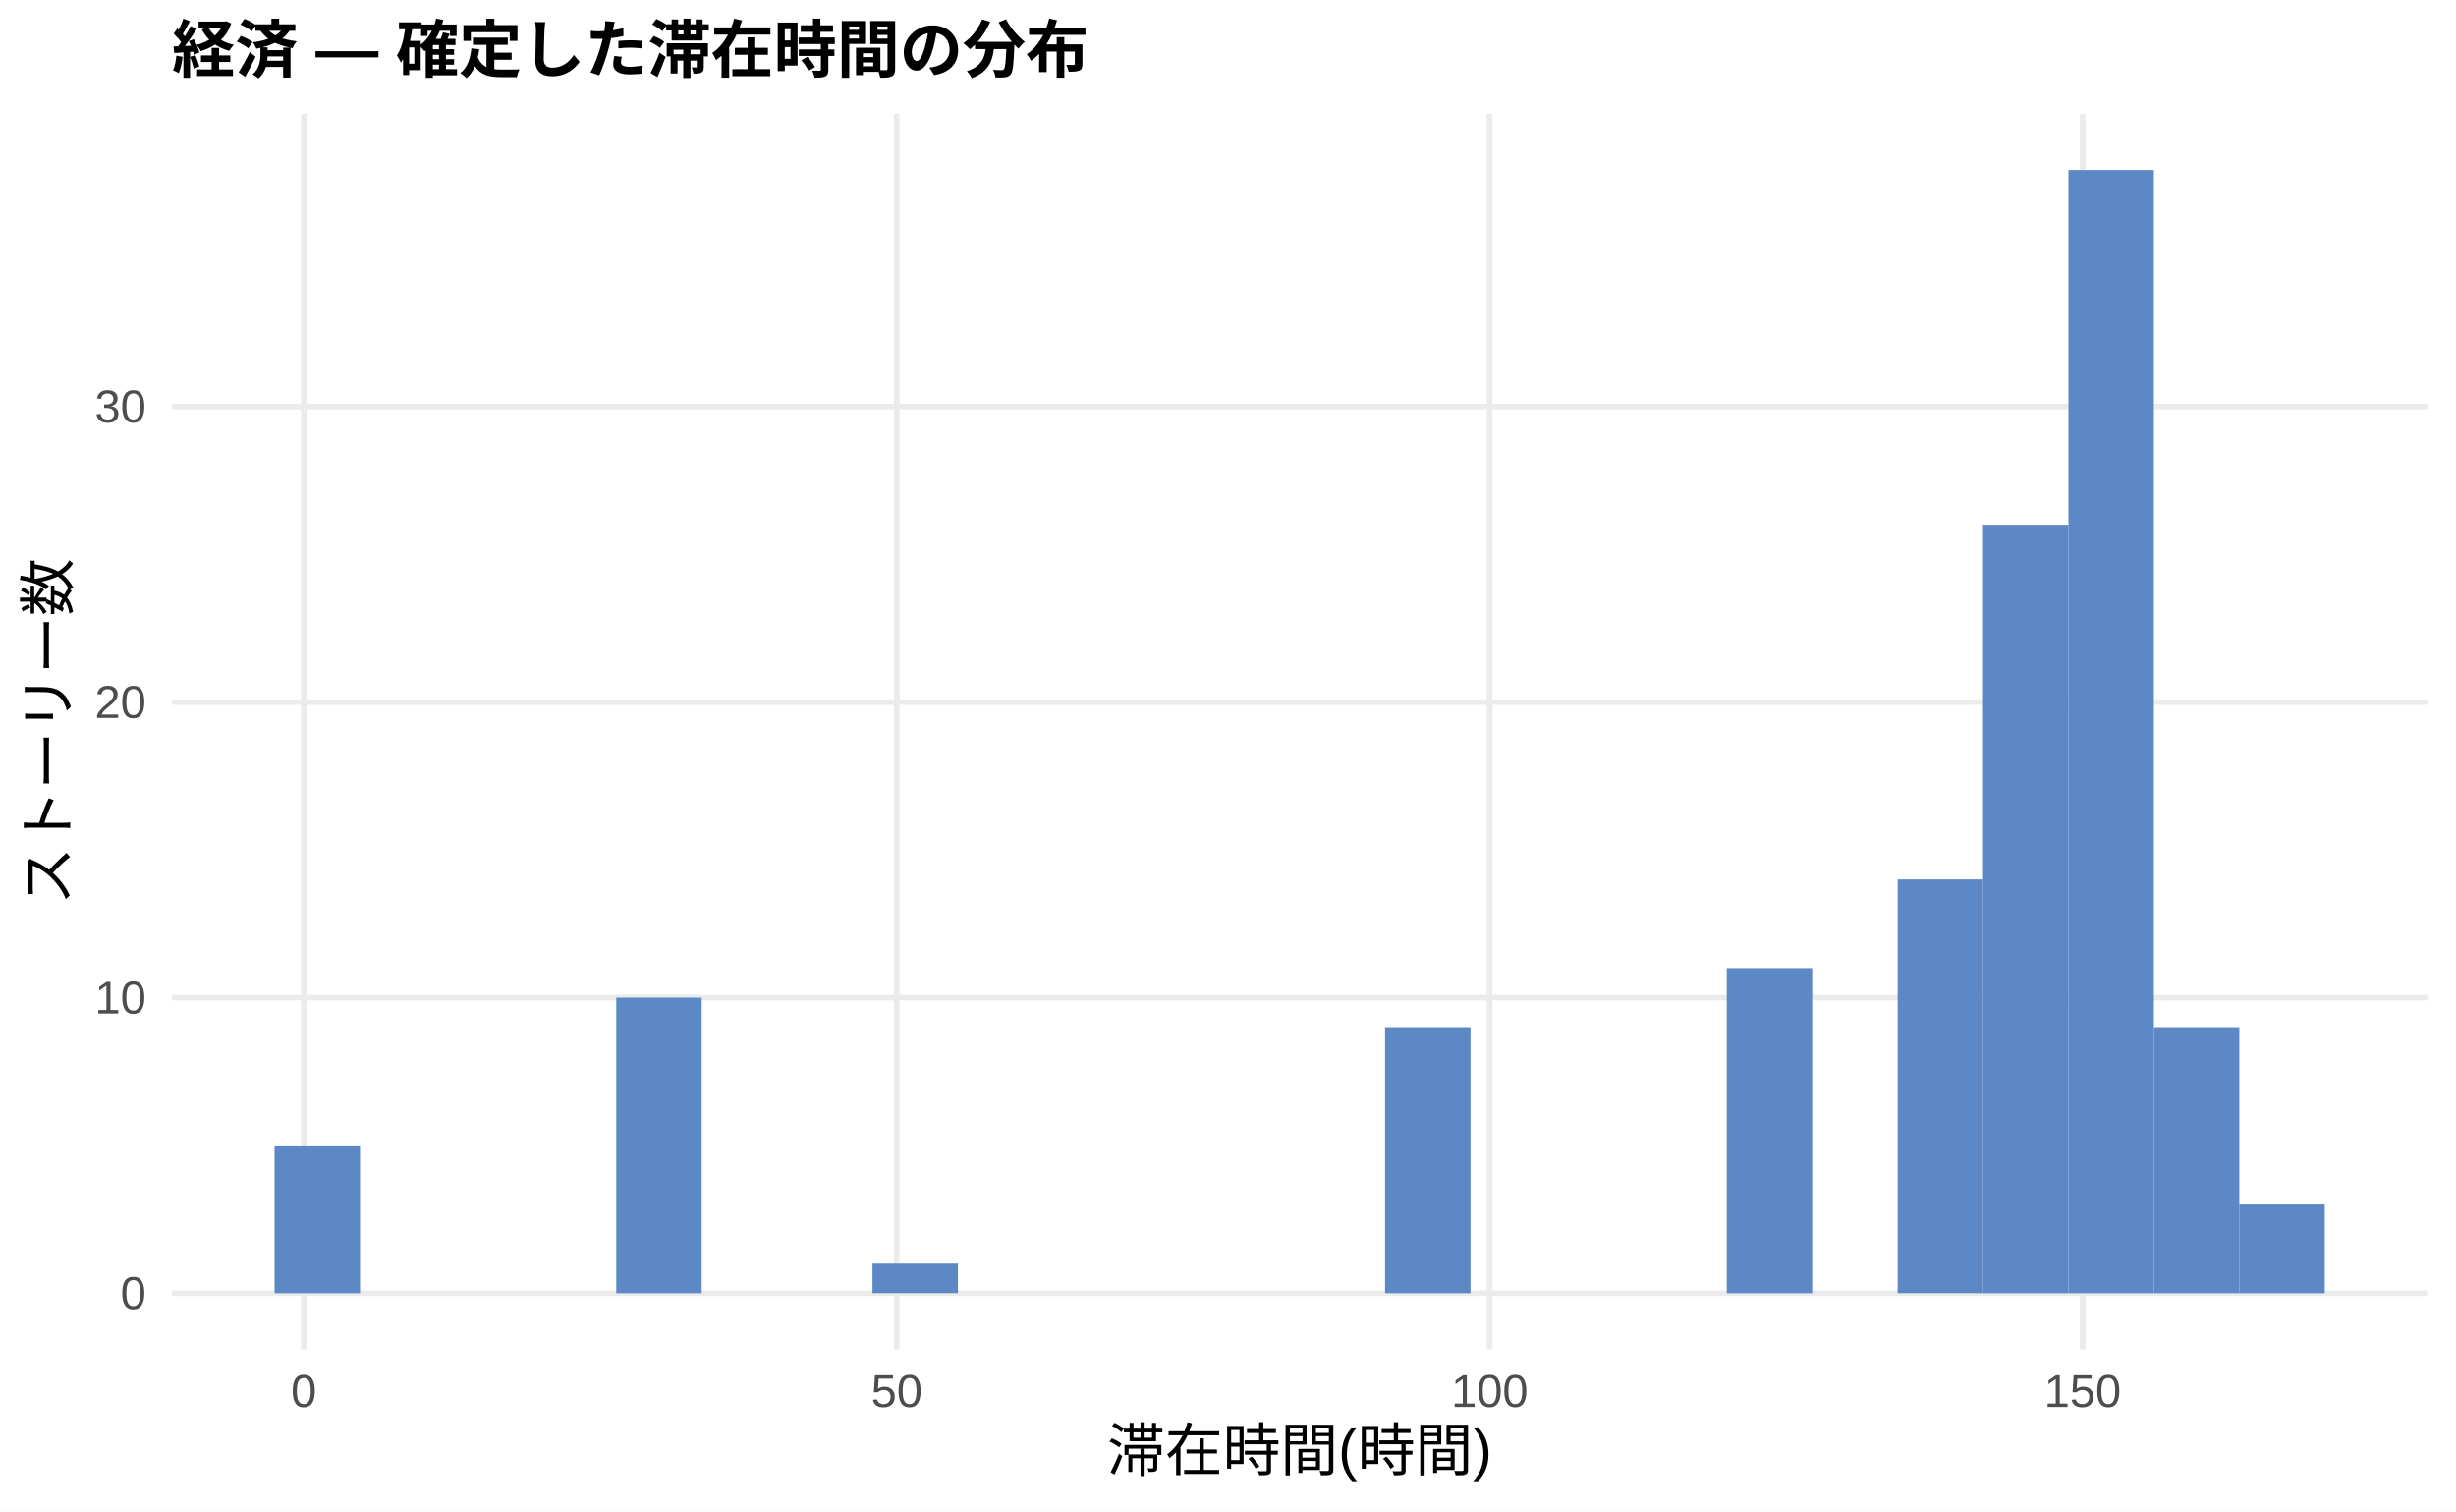
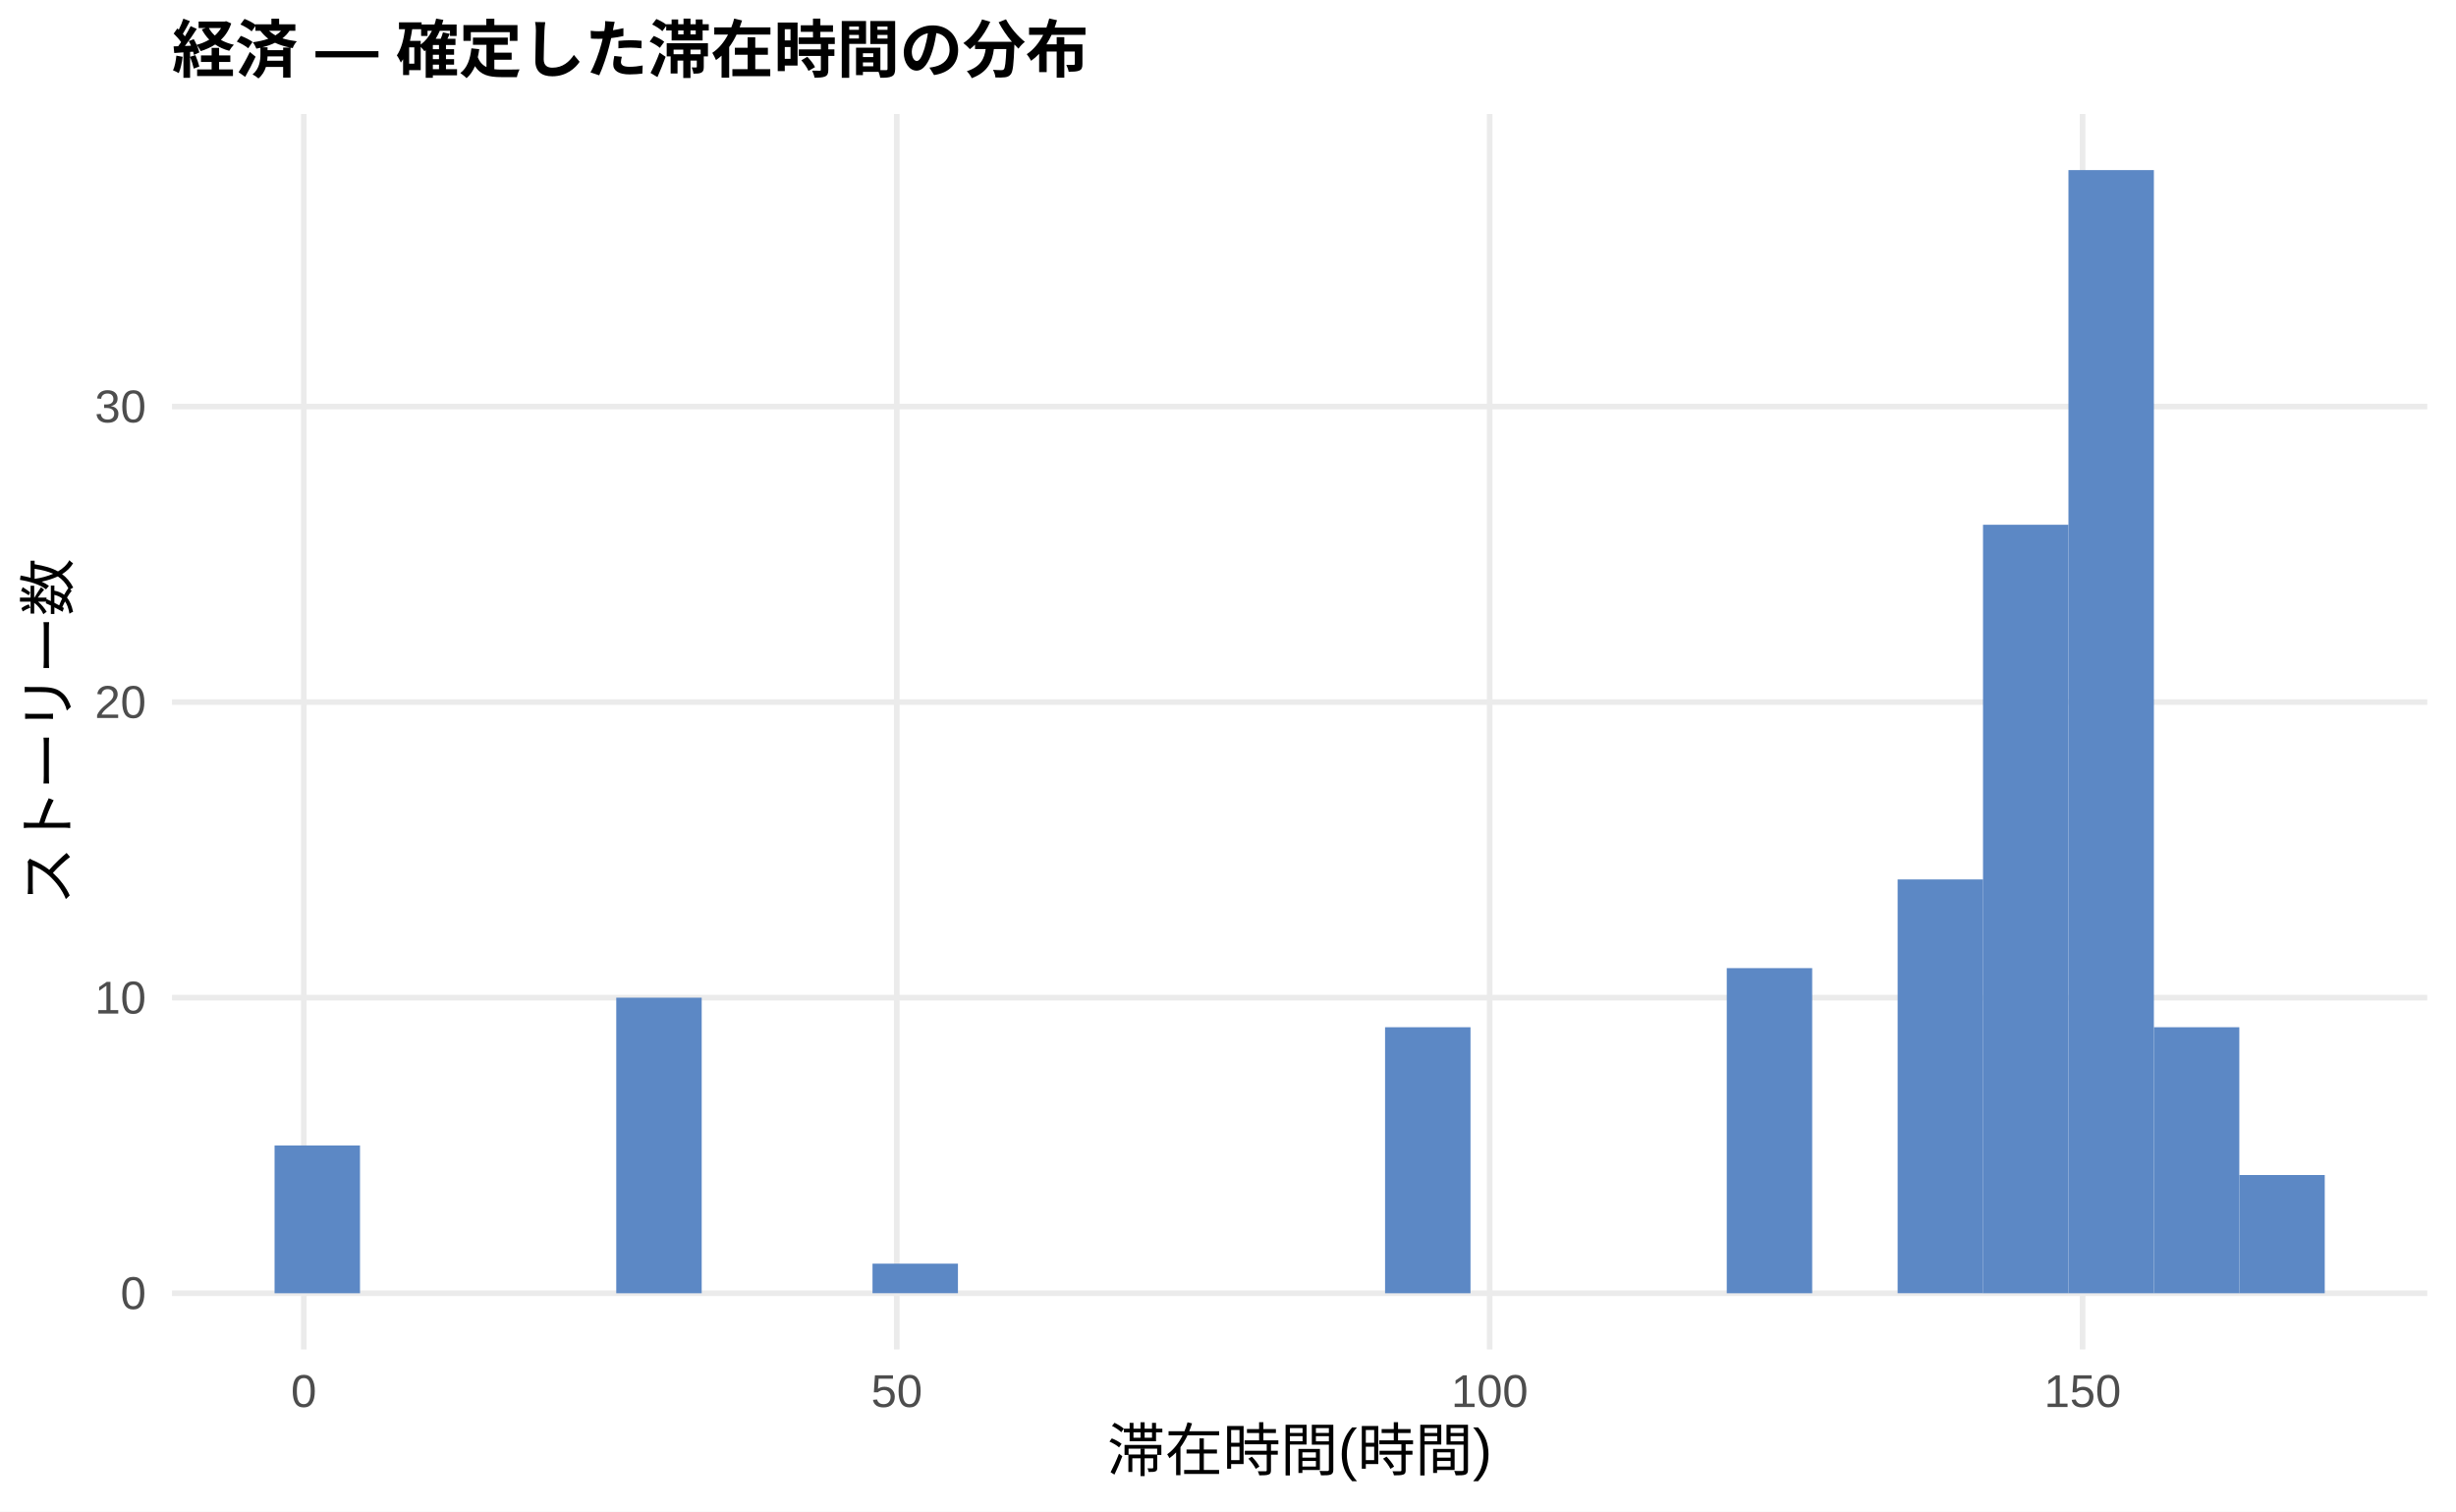
<svg xmlns="http://www.w3.org/2000/svg" width="468.00pt" height="288.00pt" viewBox="0 0 468.00 288.00">
  <g class="svglite">
    <defs>
      <style type="text/css">
    .svglite line, .svglite polyline, .svglite polygon, .svglite path, .svglite rect, .svglite circle {
      fill: none;
      stroke: #000000;
      stroke-linecap: round;
      stroke-linejoin: round;
      stroke-miterlimit: 10.00;
    }
    .svglite text {
      white-space: pre;
    }
    .svglite g.glyphgroup path {
      fill: inherit;
      stroke: none;
    }
  </style>
    </defs>
    <rect width="100%" height="100%" style="stroke: none; fill: #FFFFFF;" />
    <defs>
      <clipPath id="cpMC4wMHw0NjguMDB8MC4wMHwyODguMDA=">
        <rect x="0.00" y="0.00" width="468.00" height="288.00" />
      </clipPath>
    </defs>
    <g clip-path="url(#cpMC4wMHw0NjguMDB8MC4wMHwyODguMDA=)">
      <rect x="0.00" y="0.00" width="468.00" height="288.00" style="stroke-width: 1.07; stroke: none; fill: #FFFFFF;" />
    </g>
    <defs>
      <clipPath id="cpMzIuNzh8NDYyLjUyfDIxLjcxfDI1Ny4xMg==">
        <rect x="32.78" y="21.71" width="429.74" height="235.41" />
      </clipPath>
    </defs>
    <g clip-path="url(#cpMzIuNzh8NDYyLjUyfDIxLjcxfDI1Ny4xMg==)">
      <polyline points="32.78,246.42 462.52,246.42 " style="stroke-width: 1.07; stroke: #EBEBEB; stroke-linecap: butt;" />
      <polyline points="32.78,190.10 462.52,190.10 " style="stroke-width: 1.07; stroke: #EBEBEB; stroke-linecap: butt;" />
      <polyline points="32.78,133.78 462.52,133.78 " style="stroke-width: 1.07; stroke: #EBEBEB; stroke-linecap: butt;" />
      <polyline points="32.78,77.46 462.52,77.46 " style="stroke-width: 1.07; stroke: #EBEBEB; stroke-linecap: butt;" />
      <polyline points="57.89,257.12 57.89,21.71 " style="stroke-width: 1.07; stroke: #EBEBEB; stroke-linecap: butt;" />
      <polyline points="170.88,257.12 170.88,21.71 " style="stroke-width: 1.07; stroke: #EBEBEB; stroke-linecap: butt;" />
      <polyline points="283.86,257.12 283.86,21.71 " style="stroke-width: 1.07; stroke: #EBEBEB; stroke-linecap: butt;" />
      <polyline points="396.85,257.12 396.85,21.71 " style="stroke-width: 1.07; stroke: #EBEBEB; stroke-linecap: butt;" />
      <rect x="52.32" y="218.26" width="16.28" height="28.16" style="stroke-width: 1.07; stroke: none; stroke-linecap: butt; stroke-linejoin: miter; fill: #5C88C5;" />
      <rect x="68.59" y="246.42" width="16.28" height="0.00" style="stroke-width: 1.07; stroke: none; stroke-linecap: butt; stroke-linejoin: miter; fill: #5C88C5;" />
      <rect x="84.87" y="246.42" width="16.28" height="0.00" style="stroke-width: 1.07; stroke: none; stroke-linecap: butt; stroke-linejoin: miter; fill: #5C88C5;" />
      <rect x="101.15" y="246.42" width="16.28" height="0.00" style="stroke-width: 1.07; stroke: none; stroke-linecap: butt; stroke-linejoin: miter; fill: #5C88C5;" />
      <rect x="117.43" y="190.10" width="16.28" height="56.32" style="stroke-width: 1.07; stroke: none; stroke-linecap: butt; stroke-linejoin: miter; fill: #5C88C5;" />
      <rect x="133.71" y="246.42" width="16.28" height="0.00" style="stroke-width: 1.07; stroke: none; stroke-linecap: butt; stroke-linejoin: miter; fill: #5C88C5;" />
      <rect x="149.98" y="246.42" width="16.28" height="0.00" style="stroke-width: 1.07; stroke: none; stroke-linecap: butt; stroke-linejoin: miter; fill: #5C88C5;" />
      <rect x="166.26" y="240.78" width="16.28" height="5.63" style="stroke-width: 1.07; stroke: none; stroke-linecap: butt; stroke-linejoin: miter; fill: #5C88C5;" />
      <rect x="182.54" y="246.42" width="16.28" height="0.00" style="stroke-width: 1.07; stroke: none; stroke-linecap: butt; stroke-linejoin: miter; fill: #5C88C5;" />
      <rect x="198.82" y="246.42" width="16.28" height="0.00" style="stroke-width: 1.07; stroke: none; stroke-linecap: butt; stroke-linejoin: miter; fill: #5C88C5;" />
      <rect x="215.10" y="246.42" width="16.28" height="0.00" style="stroke-width: 1.07; stroke: none; stroke-linecap: butt; stroke-linejoin: miter; fill: #5C88C5;" />
      <rect x="231.37" y="246.42" width="16.28" height="0.00" style="stroke-width: 1.07; stroke: none; stroke-linecap: butt; stroke-linejoin: miter; fill: #5C88C5;" />
      <rect x="247.65" y="246.42" width="16.28" height="0.00" style="stroke-width: 1.07; stroke: none; stroke-linecap: butt; stroke-linejoin: miter; fill: #5C88C5;" />
      <rect x="263.93" y="195.73" width="16.28" height="50.69" style="stroke-width: 1.07; stroke: none; stroke-linecap: butt; stroke-linejoin: miter; fill: #5C88C5;" />
      <rect x="280.21" y="246.42" width="16.28" height="0.00" style="stroke-width: 1.07; stroke: none; stroke-linecap: butt; stroke-linejoin: miter; fill: #5C88C5;" />
      <rect x="296.49" y="246.42" width="16.28" height="0.00" style="stroke-width: 1.07; stroke: none; stroke-linecap: butt; stroke-linejoin: miter; fill: #5C88C5;" />
      <rect x="312.76" y="246.42" width="16.28" height="0.00" style="stroke-width: 1.07; stroke: none; stroke-linecap: butt; stroke-linejoin: miter; fill: #5C88C5;" />
      <rect x="329.04" y="184.47" width="16.28" height="61.95" style="stroke-width: 1.07; stroke: none; stroke-linecap: butt; stroke-linejoin: miter; fill: #5C88C5;" />
      <rect x="345.32" y="246.42" width="16.28" height="0.00" style="stroke-width: 1.07; stroke: none; stroke-linecap: butt; stroke-linejoin: miter; fill: #5C88C5;" />
      <rect x="361.60" y="167.57" width="16.28" height="78.84" style="stroke-width: 1.07; stroke: none; stroke-linecap: butt; stroke-linejoin: miter; fill: #5C88C5;" />
      <rect x="377.87" y="99.99" width="16.28" height="146.43" style="stroke-width: 1.07; stroke: none; stroke-linecap: butt; stroke-linejoin: miter; fill: #5C88C5;" />
      <rect x="394.15" y="32.41" width="16.28" height="214.01" style="stroke-width: 1.07; stroke: none; stroke-linecap: butt; stroke-linejoin: miter; fill: #5C88C5;" />
      <rect x="410.43" y="195.73" width="16.28" height="50.69" style="stroke-width: 1.07; stroke: none; stroke-linecap: butt; stroke-linejoin: miter; fill: #5C88C5;" />
-       <rect x="426.71" y="229.52" width="16.28" height="16.90" style="stroke-width: 1.07; stroke: none; stroke-linecap: butt; stroke-linejoin: miter; fill: #5C88C5;" />
+       <rect x="426.71" y="223.89" width="16.28" height="22.53" style="stroke-width: 1.07; stroke: none; stroke-linecap: butt; stroke-linejoin: miter; fill: #5C88C5;" />
    </g>
    <g clip-path="url(#cpMC4wMHw0NjguMDB8MC4wMHwyODguMDA=)">
      <text x="27.85" y="249.44" text-anchor="end" style="font-size: 8.80px;fill: #4D4D4D; font-family: &quot;Liberation Sans&quot;;" textLength="4.89px" lengthAdjust="spacingAndGlyphs">0</text>
      <text x="27.85" y="193.13" text-anchor="end" style="font-size: 8.80px;fill: #4D4D4D; font-family: &quot;Liberation Sans&quot;;" textLength="9.78px" lengthAdjust="spacingAndGlyphs">10</text>
      <text x="27.85" y="136.81" text-anchor="end" style="font-size: 8.80px;fill: #4D4D4D; font-family: &quot;Liberation Sans&quot;;" textLength="9.78px" lengthAdjust="spacingAndGlyphs">20</text>
      <text x="27.85" y="80.49" text-anchor="end" style="font-size: 8.80px;fill: #4D4D4D; font-family: &quot;Liberation Sans&quot;;" textLength="9.78px" lengthAdjust="spacingAndGlyphs">30</text>
      <text x="57.89" y="268.10" text-anchor="middle" style="font-size: 8.80px;fill: #4D4D4D; font-family: &quot;Liberation Sans&quot;;" textLength="4.89px" lengthAdjust="spacingAndGlyphs">0</text>
      <text x="170.88" y="268.10" text-anchor="middle" style="font-size: 8.80px;fill: #4D4D4D; font-family: &quot;Liberation Sans&quot;;" textLength="9.78px" lengthAdjust="spacingAndGlyphs">50</text>
      <text x="283.86" y="268.10" text-anchor="middle" style="font-size: 8.80px;fill: #4D4D4D; font-family: &quot;Liberation Sans&quot;;" textLength="14.67px" lengthAdjust="spacingAndGlyphs">100</text>
      <text x="396.85" y="268.10" text-anchor="middle" style="font-size: 8.80px;fill: #4D4D4D; font-family: &quot;Liberation Sans&quot;;" textLength="14.67px" lengthAdjust="spacingAndGlyphs">150</text>
      <text x="247.65" y="280.24" text-anchor="middle" style="font-size: 11.00px; font-family: &quot;Liberation Sans&quot;;" textLength="73.31px" lengthAdjust="spacingAndGlyphs">滞在時間(時間)</text>
      <text transform="translate(13.05,139.41) rotate(-90)" text-anchor="middle" style="font-size: 11.00px; font-family: &quot;Liberation Sans&quot;;" textLength="66.00px" lengthAdjust="spacingAndGlyphs">ストーリー数</text>
      <text x="32.78" y="13.74" style="font-size: 12.00px; font-weight: bold; font-family: &quot;Liberation Sans&quot;;" textLength="174.66px" lengthAdjust="spacingAndGlyphs">経済 — 確定した滞在時間の分布</text>
    </g>
  </g>
</svg>
